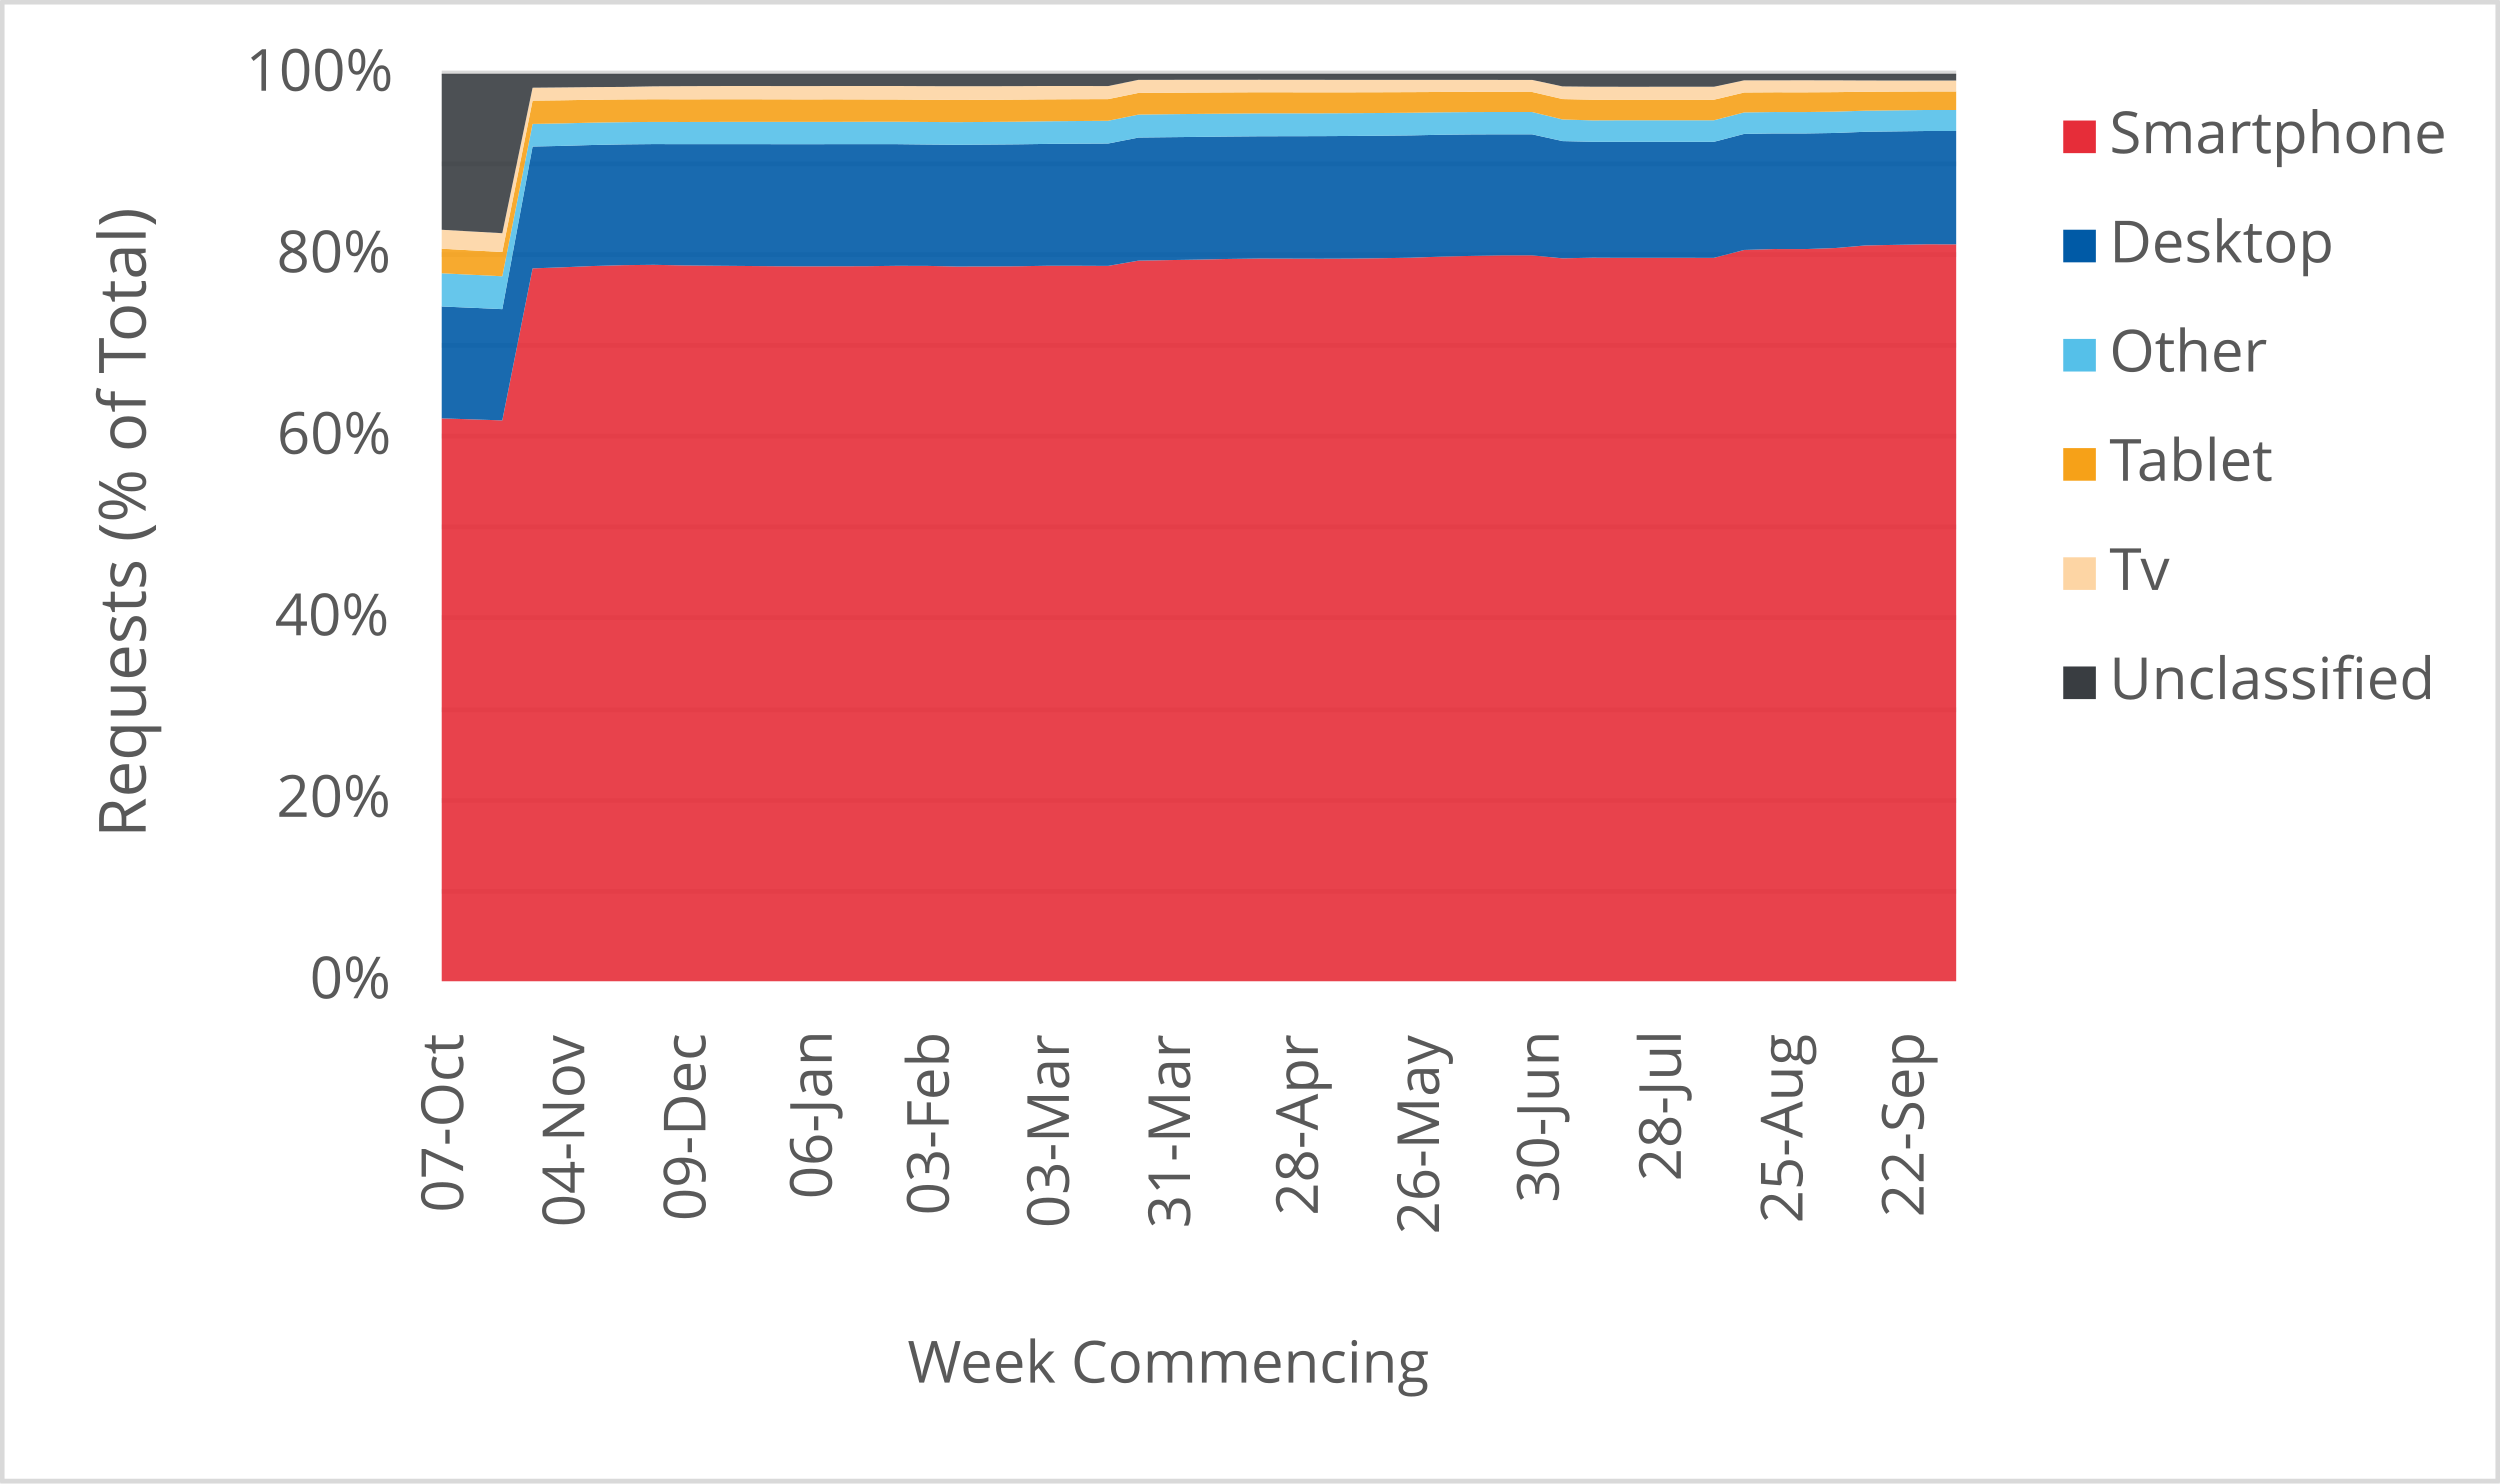
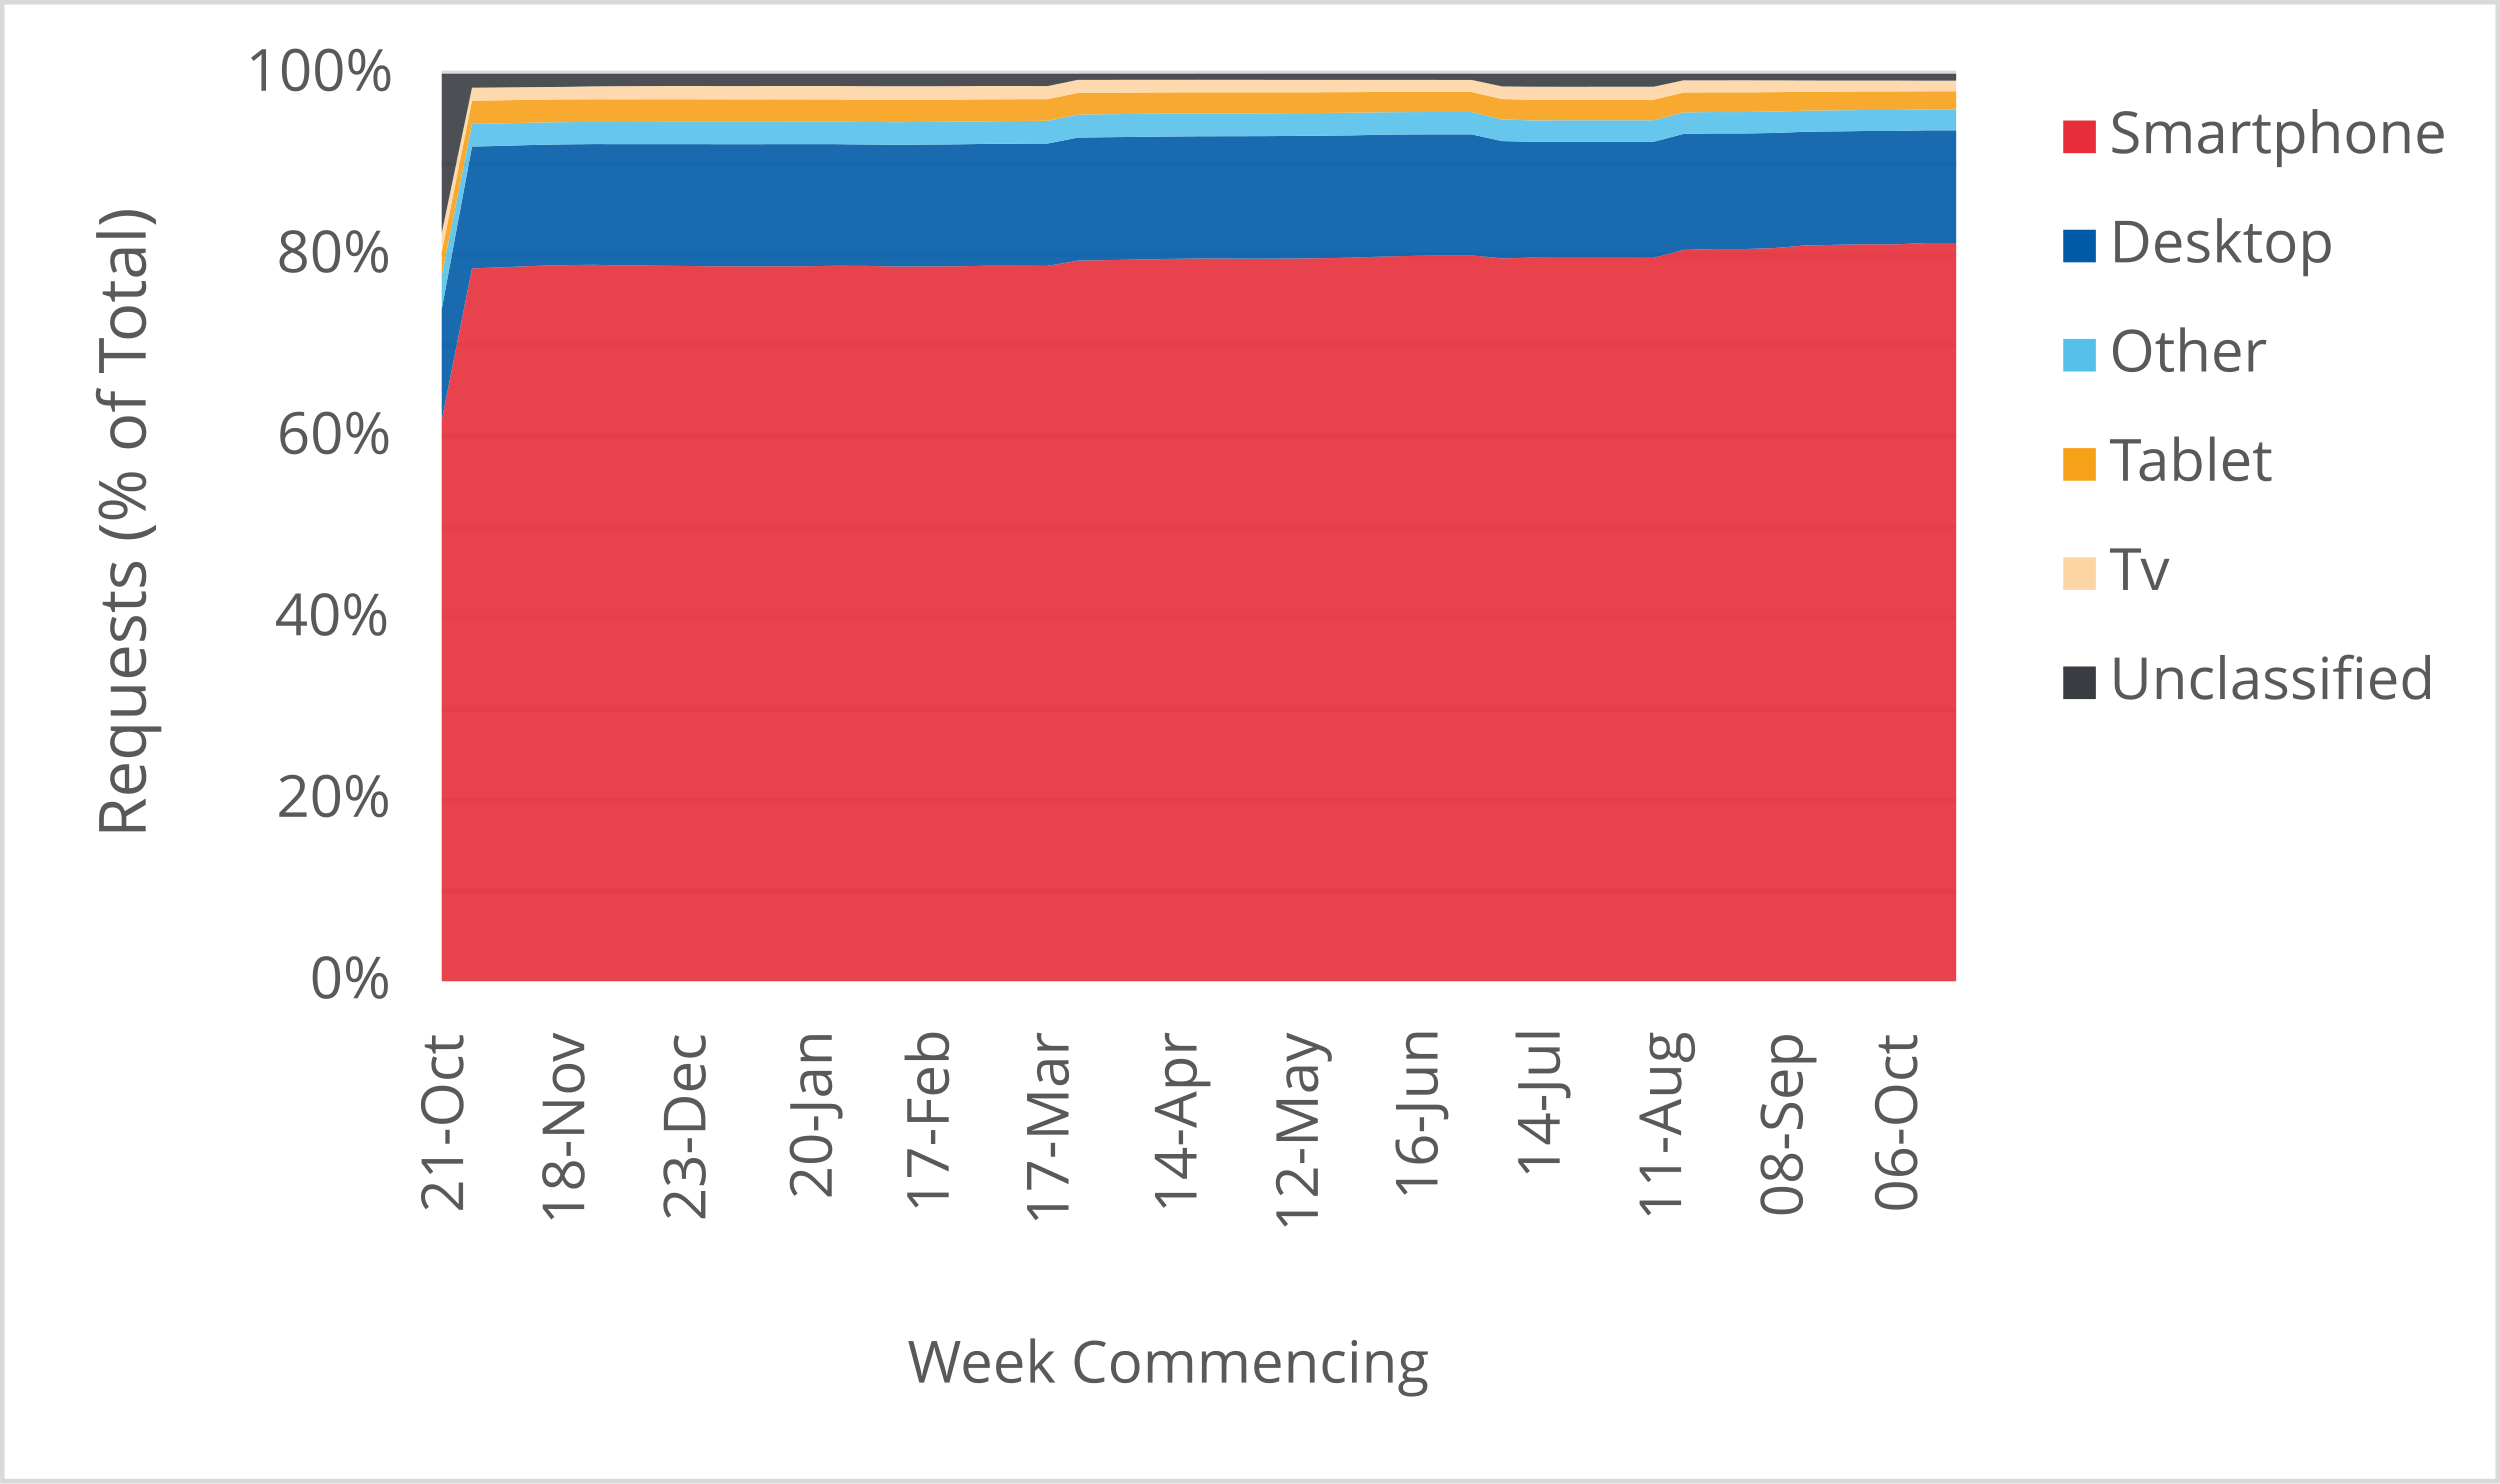
<svg xmlns="http://www.w3.org/2000/svg" width="1763" height="1046" xml:space="preserve" overflow="hidden">
  <defs>
    <clipPath id="clip0">
      <rect x="2917" y="346" width="1763" height="1046" />
    </clipPath>
  </defs>
  <g clip-path="url(#clip0)" transform="translate(-2917 -346)">
    <rect x="2918" y="347" width="1760" height="1043" fill="#FFFFFF" />
    <g>
      <path d="    M3228.5 974.532 4296.5 974.532    M3228.5 910.53 4296.5 910.53    M3228.5 846.528 4296.5 846.528    M3228.5 781.526 4296.5 781.526    M3228.5 717.524 4296.5 717.524    M3228.5 653.522 4296.5 653.522    M3228.5 589.52 4296.5 589.52    M3228.5 525.517 4296.5 525.517    M3228.5 461.515 4296.5 461.515    M3228.5 397.5 4296.5 397.5" stroke="#D9D9D9" stroke-width="3.438" stroke-linejoin="round" stroke-miterlimit="10" fill="none" />
    </g>
    <g>
      <path d="M 1038.5 4296.5 1038.5" stroke="#D9D9D9" stroke-width="3.438" stroke-linejoin="round" stroke-miterlimit="10" fill="none" fill-rule="evenodd" />
    </g>
    <g>
-       <text fill="#595959" font-family="Verdana,Open Sans,DejaVu Sans,sans-serif" font-weight="400" font-size="41" transform="matrix(6.12323e-17 -1 1 6.12323e-17 3243.565 1201.1)">07-Oct</text>
+       <text fill="#595959" font-family="Verdana,Open Sans,DejaVu Sans,sans-serif" font-weight="400" font-size="41" transform="matrix(6.12323e-17 -1 1 6.12323e-17 3243.565 1201.14)">21-Oct</text>
    </g>
    <g>
-       <text fill="#595959" font-family="Verdana,Open Sans,DejaVu Sans,sans-serif" font-weight="400" font-size="41" transform="matrix(6.12323e-17 -1 1 6.12323e-17 3329.005 1211.43)">04-Nov</text>
+       <text fill="#595959" font-family="Verdana,Open Sans,DejaVu Sans,sans-serif" font-weight="400" font-size="41" transform="matrix(6.12323e-17 -1 1 6.12323e-17 3328.985 1209.708)">18-Nov</text>
    </g>
    <g>
-       <text fill="#595959" font-family="Verdana,Open Sans,DejaVu Sans,sans-serif" font-weight="400" font-size="41" transform="matrix(6.12323e-17 -1 1 6.12323e-17 3414.445 1207.086)">09-Dec</text>
+       <text fill="#595959" font-family="Verdana,Open Sans,DejaVu Sans,sans-serif" font-weight="400" font-size="41" transform="matrix(6.12323e-17 -1 1 6.12323e-17 3414.425 1207.126)">23-Dec</text>
    </g>
    <g>
-       <text fill="#595959" font-family="Verdana,Open Sans,DejaVu Sans,sans-serif" font-weight="400" font-size="41" transform="matrix(6.12323e-17 -1 1 6.12323e-17 3503.538 1191.651)">06-Jan</text>
+       <text fill="#595959" font-family="Verdana,Open Sans,DejaVu Sans,sans-serif" font-weight="400" font-size="41" transform="matrix(6.12323e-17 -1 1 6.12323e-17 3503.538 1191.691)">20-Jan</text>
    </g>
    <g>
-       <text fill="#595959" font-family="Verdana,Open Sans,DejaVu Sans,sans-serif" font-weight="400" font-size="41" transform="matrix(6.12323e-17 -1 1 6.12323e-17 3586.035 1203.042)">03-Feb</text>
+       <text fill="#595959" font-family="Verdana,Open Sans,DejaVu Sans,sans-serif" font-weight="400" font-size="41" transform="matrix(6.12323e-17 -1 1 6.12323e-17 3586.035 1201.32)">17-Feb</text>
    </g>
    <g>
-       <text fill="#595959" font-family="Verdana,Open Sans,DejaVu Sans,sans-serif" font-weight="400" font-size="41" transform="matrix(6.12323e-17 -1 1 6.12323e-17 3670.765 1212.011)">03-Mar</text>
+       <text fill="#595959" font-family="Verdana,Open Sans,DejaVu Sans,sans-serif" font-weight="400" font-size="41" transform="matrix(6.12323e-17 -1 1 6.12323e-17 3670.534 1210.289)">17-Mar</text>
    </g>
    <g>
-       <text fill="#595959" font-family="Verdana,Open Sans,DejaVu Sans,sans-serif" font-weight="400" font-size="41" transform="matrix(6.12323e-17 -1 1 6.12323e-17 3756.185 1212.171)">31-Mar</text>
+       <text fill="#595959" font-family="Verdana,Open Sans,DejaVu Sans,sans-serif" font-weight="400" font-size="41" transform="matrix(6.12323e-17 -1 1 6.12323e-17 3760.779 1201.541)">14-Apr</text>
    </g>
    <g>
-       <text fill="#595959" font-family="Verdana,Open Sans,DejaVu Sans,sans-serif" font-weight="400" font-size="41" transform="matrix(6.12323e-17 -1 1 6.12323e-17 3846.349 1203.302)">28-Apr</text>
+       <text fill="#595959" font-family="Verdana,Open Sans,DejaVu Sans,sans-serif" font-weight="400" font-size="41" transform="matrix(6.12323e-17 -1 1 6.12323e-17 3846.349 1214.753)">12-May</text>
    </g>
    <g>
-       <text fill="#595959" font-family="Verdana,Open Sans,DejaVu Sans,sans-serif" font-weight="400" font-size="41" transform="matrix(6.12323e-17 -1 1 6.12323e-17 3931.789 1216.515)">26-May</text>
+       <text fill="#595959" font-family="Verdana,Open Sans,DejaVu Sans,sans-serif" font-weight="400" font-size="41" transform="matrix(6.12323e-17 -1 1 6.12323e-17 3930.718 1192.291)">16-Jun</text>
    </g>
    <g>
-       <text fill="#595959" font-family="Verdana,Open Sans,DejaVu Sans,sans-serif" font-weight="400" font-size="41" transform="matrix(6.12323e-17 -1 1 6.12323e-17 4016.178 1194.173)">30-Jun</text>
+       <text fill="#595959" font-family="Verdana,Open Sans,DejaVu Sans,sans-serif" font-weight="400" font-size="41" transform="matrix(6.12323e-17 -1 1 6.12323e-17 4016.889 1177.277)">14-Jul</text>
    </g>
    <g>
-       <text fill="#595959" font-family="Verdana,Open Sans,DejaVu Sans,sans-serif" font-weight="400" font-size="41" transform="matrix(6.12323e-17 -1 1 6.12323e-17 4102.329 1179.039)">28-Jul</text>
+       <text fill="#595959" font-family="Verdana,Open Sans,DejaVu Sans,sans-serif" font-weight="400" font-size="41" transform="matrix(6.12323e-17 -1 1 6.12323e-17 4102.519 1206.906)">11-Aug</text>
    </g>
    <g>
-       <text fill="#595959" font-family="Verdana,Open Sans,DejaVu Sans,sans-serif" font-weight="400" font-size="41" transform="matrix(6.12323e-17 -1 1 6.12323e-17 4188.109 1208.667)">25-Aug</text>
+       <text fill="#595959" font-family="Verdana,Open Sans,DejaVu Sans,sans-serif" font-weight="400" font-size="41" transform="matrix(6.12323e-17 -1 1 6.12323e-17 4188.129 1204.383)">08-Sep</text>
    </g>
    <g>
-       <text fill="#595959" font-family="Verdana,Open Sans,DejaVu Sans,sans-serif" font-weight="400" font-size="41" transform="matrix(6.12323e-17 -1 1 6.12323e-17 4273.549 1204.423)">22-Sep</text>
+       <text fill="#595959" font-family="Verdana,Open Sans,DejaVu Sans,sans-serif" font-weight="400" font-size="41" transform="matrix(6.12323e-17 -1 1 6.12323e-17 4268.845 1201.1)">06-Oct</text>
    </g>
    <g>
      <text fill="#595959" font-family="Verdana,Open Sans,DejaVu Sans,sans-serif" font-weight="400" font-size="41" transform="matrix(1 0 0 1 3135.448 1050)">0%</text>
    </g>
    <g>
      <text fill="#595959" font-family="Verdana,Open Sans,DejaVu Sans,sans-serif" font-weight="400" font-size="41" transform="matrix(1 0 0 1 3111.965 922)">20%</text>
    </g>
    <g>
      <text fill="#595959" font-family="Verdana,Open Sans,DejaVu Sans,sans-serif" font-weight="400" font-size="41" transform="matrix(1 0 0 1 3110.824 794)">40%</text>
    </g>
    <g>
      <text fill="#595959" font-family="Verdana,Open Sans,DejaVu Sans,sans-serif" font-weight="400" font-size="41" transform="matrix(1 0 0 1 3112.306 666)">60%</text>
    </g>
    <g>
      <text fill="#595959" font-family="Verdana,Open Sans,DejaVu Sans,sans-serif" font-weight="400" font-size="41" transform="matrix(1 0 0 1 3112.045 538)">80%</text>
    </g>
    <g>
      <text fill="#595959" font-family="Verdana,Open Sans,DejaVu Sans,sans-serif" font-weight="400" font-size="41" transform="matrix(1 0 0 1 3090.284 410)">100%</text>
    </g>
    <g>
      <text fill="#595959" font-family="Verdana,Open Sans,DejaVu Sans,sans-serif" font-weight="400" font-size="41" transform="matrix(1 0 0 1 3556.971 1321)">Week Commencing</text>
    </g>
    <g>
      <text fill="#595959" font-family="Verdana,Open Sans,DejaVu Sans,sans-serif" font-weight="400" font-size="46" transform="matrix(6.12323e-17 -1 1 6.12323e-17 3019.73 936.7666)">Requests (% of Total)</text>
    </g>
    <rect x="2918.5" y="347.5" width="1760" height="1043" stroke="#D9D9D9" stroke-width="3.438" stroke-linejoin="round" stroke-miterlimit="10" fill="none" />
    <g>
-       <path d="M3228.5 1038 3249.86 1038 3271.22 1038 3292.58 1038 3313.94 1038 3335.3 1038 3356.66 1038 3378.02 1038 3399.38 1038 3420.74 1038 3442.1 1038 3463.46 1038 3484.82 1038 3506.18 1038 3527.54 1038 3548.9 1038 3570.26 1038 3591.62 1038 3612.98 1038 3634.34 1038 3655.7 1038 3677.06 1038 3698.42 1038 3719.78 1038 3741.14 1038 3762.5 1038 3783.86 1038 3805.22 1038 3826.58 1038 3847.94 1038 3869.3 1038 3890.66 1038 3912.02 1038 3933.38 1038 3954.74 1038 3976.1 1038 3997.46 1038 4018.82 1038 4040.18 1038 4061.54 1038 4082.9 1038 4104.26 1038 4125.62 1038 4146.98 1038 4168.34 1038 4189.7 1038 4211.06 1038 4232.42 1038 4253.78 1038 4275.14 1038 4296.5 1038 4296.5 518.285 4275.14 518.279 4253.78 518.667 4232.42 519.093 4211.06 520.905 4189.7 521.632 4168.34 521.618 4146.98 522.268 4125.62 527.835 4104.26 527.818 4082.9 527.817 4061.54 527.82 4040.18 527.719 4018.82 528.175 3997.46 526.074 3976.1 526.069 3954.74 526.452 3933.38 526.967 3912.02 527.734 3890.66 528.092 3869.3 528.364 3847.94 528.447 3826.58 528.382 3805.22 528.321 3783.86 528.604 3762.5 529.072 3741.14 529.421 3719.78 529.807 3698.42 533.506 3677.06 533.403 3655.7 533.402 3634.34 533.776 3612.98 533.896 3591.62 533.957 3570.26 533.484 3548.9 533.453 3527.54 533.723 3506.18 533.785 3484.82 533.829 3463.46 533.75 3442.1 533.558 3420.74 533.379 3399.38 533.184 3378.02 532.739 3356.66 532.995 3335.3 533.588 3313.94 534.489 3292.58 535.265 3271.22 642.459 3249.86 641.735 3228.5 641.027 3228.5 1038Z" fill="#e62d39" opacity="0.9" />
+       <path d="M3228.5 1038 3249.86 1038 3271.22 1038 3292.58 1038 3313.94 1038 3335.3 1038 3356.66 1038 3378.02 1038 3399.38 1038 3420.74 1038 3442.1 1038 3463.46 1038 3484.82 1038 3506.18 1038 3527.54 1038 3548.9 1038 3570.26 1038 3591.62 1038 3612.98 1038 3634.34 1038 3655.7 1038 3677.06 1038 3698.42 1038 3719.78 1038 3741.14 1038 3762.5 1038 3783.86 1038 3805.22 1038 3826.58 1038 3847.94 1038 3869.3 1038 3890.66 1038 3912.02 1038 3933.38 1038 3954.74 1038 3976.1 1038 3997.46 1038 4018.82 1038 4040.18 1038 4061.54 1038 4082.9 1038 4104.26 1038 4125.62 1038 4146.98 1038 4168.34 1038 4189.7 1038 4211.06 1038 4232.42 1038 4253.78 1038 4275.14 1038 4296.5 1038 4296.5 517.38 4275.14 517.375 4253.78 518.285 4232.42 518.279 4211.06 518.667 4189.7 519.093 4168.34 520.905 4146.98 521.632 4125.62 521.618 4104.26 522.268 4082.9 527.835 4061.54 527.818 4040.18 527.817 4018.82 527.82 3997.46 527.719 3976.1 528.175 3954.74 526.074 3933.38 526.069 3912.02 526.452 3890.66 526.967 3869.3 527.734 3847.94 528.092 3826.58 528.364 3805.22 528.447 3783.86 528.382 3762.5 528.321 3741.14 528.604 3719.78 529.072 3698.42 529.421 3677.06 529.807 3655.7 533.506 3634.34 533.403 3612.98 533.402 3591.62 533.776 3570.26 533.896 3548.9 533.957 3527.54 533.484 3506.18 533.453 3484.82 533.723 3463.46 533.785 3442.1 533.829 3420.74 533.75 3399.38 533.558 3378.02 533.379 3356.66 533.184 3335.3 532.739 3313.94 532.995 3292.58 533.588 3271.22 534.489 3249.86 535.265 3228.5 642.459 3228.5 1038Z" fill="#e62d39" opacity="0.9" />
    </g>
    <g>
-       <path d="M3228.5 641.027 3249.86 641.735 3271.22 642.459 3292.58 535.265 3313.94 534.489 3335.3 533.588 3356.66 532.995 3378.02 532.739 3399.38 533.184 3420.74 533.379 3442.1 533.558 3463.46 533.75 3484.82 533.829 3506.18 533.785 3527.54 533.723 3548.9 533.453 3570.26 533.484 3591.62 533.957 3612.98 533.896 3634.34 533.776 3655.7 533.402 3677.06 533.403 3698.42 533.506 3719.78 529.807 3741.14 529.421 3762.5 529.072 3783.86 528.604 3805.22 528.321 3826.58 528.382 3847.94 528.447 3869.3 528.364 3890.66 528.092 3912.02 527.734 3933.38 526.967 3954.74 526.452 3976.1 526.069 3997.46 526.074 4018.82 528.175 4040.18 527.719 4061.54 527.82 4082.9 527.817 4104.26 527.818 4125.62 527.835 4146.98 522.268 4168.34 521.618 4189.7 521.632 4211.06 520.905 4232.42 519.093 4253.78 518.667 4275.14 518.279 4296.5 518.285 4296.5 438.382 4275.14 438.381 4253.78 438.658 4232.42 438.939 4211.06 439.768 4189.7 440.122 4168.34 440.103 4146.98 440.432 4125.62 446.005 4104.26 445.994 4082.9 445.991 4061.54 445.985 4040.18 446 4018.82 445.49 3997.46 440.732 3976.1 440.71 3954.74 440.798 3933.38 441.027 3912.02 441.481 3890.66 441.715 3869.3 441.874 3847.94 442.005 3826.58 442.054 3805.22 442.1 3783.86 442.291 3762.5 442.518 3741.14 442.754 3719.78 443.004 3698.42 447.227 3677.06 447.337 3655.7 447.478 3634.34 447.781 3612.98 447.974 3591.62 448.117 3570.26 447.907 3548.9 447.651 3527.54 447.637 3506.18 447.655 3484.82 447.685 3463.46 447.673 3442.1 447.627 3420.74 447.632 3399.38 447.657 3378.02 447.598 3356.66 447.824 3335.3 448.234 3313.94 448.86 3292.58 449.345 3271.22 564.013 3249.86 563.057 3228.5 562.12 3228.5 641.027Z" fill="#005aa6" opacity="0.9" />
+       <path d="M3228.5 642.459 3249.86 535.265 3271.22 534.489 3292.58 533.588 3313.94 532.995 3335.3 532.739 3356.66 533.184 3378.02 533.379 3399.38 533.558 3420.74 533.75 3442.1 533.829 3463.46 533.785 3484.82 533.723 3506.18 533.453 3527.54 533.484 3548.9 533.957 3570.26 533.896 3591.62 533.776 3612.98 533.402 3634.34 533.403 3655.7 533.506 3677.06 529.807 3698.42 529.421 3719.78 529.072 3741.14 528.604 3762.5 528.321 3783.86 528.382 3805.22 528.447 3826.58 528.364 3847.94 528.092 3869.3 527.734 3890.66 526.967 3912.02 526.452 3933.38 526.069 3954.74 526.074 3976.1 528.175 3997.46 527.719 4018.82 527.82 4040.18 527.817 4061.54 527.818 4082.9 527.835 4104.26 522.268 4125.62 521.618 4146.98 521.632 4168.34 520.905 4189.7 519.093 4211.06 518.667 4232.42 518.279 4253.78 518.285 4275.14 517.375 4296.5 517.38 4296.5 437.909 4275.14 437.907 4253.78 438.382 4232.42 438.381 4211.06 438.658 4189.7 438.939 4168.34 439.768 4146.98 440.122 4125.62 440.103 4104.26 440.432 4082.9 446.005 4061.54 445.994 4040.18 445.991 4018.82 445.985 3997.46 446 3976.1 445.49 3954.74 440.732 3933.38 440.71 3912.02 440.798 3890.66 441.027 3869.3 441.481 3847.94 441.715 3826.58 441.874 3805.22 442.005 3783.86 442.054 3762.5 442.1 3741.14 442.291 3719.78 442.518 3698.42 442.754 3677.06 443.004 3655.7 447.227 3634.34 447.337 3612.98 447.478 3591.62 447.781 3570.26 447.974 3548.9 448.117 3527.54 447.907 3506.18 447.651 3484.82 447.637 3463.46 447.655 3442.1 447.685 3420.74 447.673 3399.38 447.627 3378.02 447.632 3356.66 447.657 3335.3 447.598 3313.94 447.824 3292.58 448.234 3271.22 448.86 3249.86 449.345 3228.5 564.013 3228.5 642.459Z" fill="#005aa6" opacity="0.9" />
    </g>
    <g>
-       <path d="M3228.5 562.12 3249.86 563.057 3271.22 564.013 3292.58 449.345 3313.94 448.86 3335.3 448.234 3356.66 447.824 3378.02 447.598 3399.38 447.657 3420.74 447.632 3442.1 447.627 3463.46 447.673 3484.82 447.685 3506.18 447.655 3527.54 447.637 3548.9 447.651 3570.26 447.907 3591.62 448.117 3612.98 447.974 3634.34 447.781 3655.7 447.478 3677.06 447.337 3698.42 447.227 3719.78 443.004 3741.14 442.754 3762.5 442.518 3783.86 442.291 3805.22 442.1 3826.58 442.054 3847.94 442.005 3869.3 441.874 3890.66 441.715 3912.02 441.481 3933.38 441.027 3954.74 440.798 3976.1 440.71 3997.46 440.732 4018.82 445.49 4040.18 446 4061.54 445.985 4082.9 445.991 4104.26 445.994 4125.62 446.005 4146.98 440.432 4168.34 440.103 4189.7 440.122 4211.06 439.768 4232.42 438.939 4253.78 438.658 4275.14 438.381 4296.5 438.382 4296.5 423.565 4275.14 423.566 4253.78 423.811 4232.42 424.056 4211.06 424.718 4189.7 425.024 4168.34 425.004 4146.98 425.285 4125.62 430.827 4104.26 430.818 4082.9 430.814 4061.54 430.807 4040.18 430.902 4018.82 430.231 3997.46 425.002 3976.1 424.977 3954.74 425.026 3933.38 425.206 3912.02 425.499 3890.66 425.687 3869.3 425.812 3847.94 425.91 3826.58 425.927 3805.22 425.944 3783.86 426.114 3762.5 426.312 3741.14 426.552 3719.78 426.813 3698.42 431.169 3677.06 431.34 3655.7 431.525 3634.34 431.817 3612.98 431.994 3591.62 432.133 3570.26 432.004 3548.9 431.847 3527.54 431.866 3506.18 431.932 3484.82 431.96 3463.46 431.956 3442.1 431.941 3420.74 431.967 3399.38 432.02 3378.02 431.975 3356.66 432.156 3335.3 432.475 3313.94 433.008 3292.58 433.391 3271.22 540.829 3249.86 539.772 3228.5 538.715 3228.5 562.12Z" fill="#55c0e9" opacity="0.9" />
+       <path d="M3228.5 564.013 3249.86 449.345 3271.22 448.86 3292.58 448.234 3313.94 447.824 3335.3 447.598 3356.66 447.657 3378.02 447.632 3399.38 447.627 3420.74 447.673 3442.1 447.685 3463.46 447.655 3484.82 447.637 3506.18 447.651 3527.54 447.907 3548.9 448.117 3570.26 447.974 3591.62 447.781 3612.98 447.478 3634.34 447.337 3655.7 447.227 3677.06 443.004 3698.42 442.754 3719.78 442.518 3741.14 442.291 3762.5 442.1 3783.86 442.054 3805.22 442.005 3826.58 441.874 3847.94 441.715 3869.3 441.481 3890.66 441.027 3912.02 440.798 3933.38 440.71 3954.74 440.732 3976.1 445.49 3997.46 446 4018.82 445.985 4040.18 445.991 4061.54 445.994 4082.9 446.005 4104.26 440.432 4125.62 440.103 4146.98 440.122 4168.34 439.768 4189.7 438.939 4211.06 438.658 4232.42 438.381 4253.78 438.382 4275.14 437.907 4296.5 437.909 4296.5 423.147 4275.14 423.146 4253.78 423.565 4232.42 423.566 4211.06 423.811 4189.7 424.056 4168.34 424.718 4146.98 425.024 4125.62 425.004 4104.26 425.285 4082.9 430.827 4061.54 430.818 4040.18 430.814 4018.82 430.807 3997.46 430.902 3976.1 430.231 3954.74 425.002 3933.38 424.977 3912.02 425.026 3890.66 425.206 3869.3 425.499 3847.94 425.687 3826.58 425.812 3805.22 425.91 3783.86 425.927 3762.5 425.944 3741.14 426.114 3719.78 426.312 3698.42 426.552 3677.06 426.813 3655.7 431.169 3634.34 431.34 3612.98 431.525 3591.62 431.817 3570.26 431.994 3548.9 432.133 3527.54 432.004 3506.18 431.847 3484.82 431.866 3463.46 431.932 3442.1 431.96 3420.74 431.956 3399.38 431.941 3378.02 431.967 3356.66 432.02 3335.3 431.975 3313.94 432.156 3292.58 432.475 3271.22 433.008 3249.86 433.391 3228.5 540.829 3228.5 564.013Z" fill="#55c0e9" opacity="0.9" />
    </g>
    <g>
-       <path d="M3228.5 538.715 3249.86 539.772 3271.22 540.829 3292.58 433.391 3313.94 433.008 3335.3 432.475 3356.66 432.156 3378.02 431.975 3399.38 432.02 3420.74 431.967 3442.1 431.941 3463.46 431.956 3484.82 431.96 3506.18 431.932 3527.54 431.866 3548.9 431.847 3570.26 432.004 3591.62 432.133 3612.98 431.994 3634.34 431.817 3655.7 431.525 3677.06 431.34 3698.42 431.169 3719.78 426.813 3741.14 426.552 3762.5 426.312 3783.86 426.114 3805.22 425.944 3826.58 425.927 3847.94 425.91 3869.3 425.812 3890.66 425.687 3912.02 425.499 3933.38 425.206 3954.74 425.026 3976.1 424.977 3997.46 425.002 4018.82 430.231 4040.18 430.902 4061.54 430.807 4082.9 430.814 4104.26 430.818 4125.62 430.827 4146.98 425.285 4168.34 425.004 4189.7 425.024 4211.06 424.718 4232.42 424.056 4253.78 423.811 4275.14 423.566 4296.5 423.565 4296.5 410.497 4275.14 410.499 4253.78 410.598 4232.42 410.702 4211.06 410.979 4189.7 411.104 4168.34 411.084 4146.98 411.223 4125.62 416.321 4104.26 416.316 4082.9 416.319 4061.54 416.317 4040.18 416.321 4018.82 415.852 3997.46 410.86 3976.1 410.851 3954.74 410.801 3933.38 410.853 3912.02 410.969 3890.66 411.048 3869.3 411.098 3847.94 411.133 3826.58 411.085 3805.22 411.05 3783.86 411.155 3762.5 411.272 3741.14 411.395 3719.78 411.525 3698.42 415.892 3677.06 415.959 3655.7 416.055 3634.34 416.235 3612.98 416.407 3591.62 416.478 3570.26 416.348 3548.9 416.156 3527.54 416.124 3506.18 416.056 3484.82 416.095 3463.46 416.047 3442.1 416 3420.74 416.006 3399.38 416.052 3378.02 415.999 3356.66 416.124 3335.3 416.334 3313.94 416.713 3292.58 416.981 3271.22 523.736 3249.86 522.572 3228.5 521.407 3228.5 538.715Z" fill="#f6a118" opacity="0.9" />
+       <path d="M3228.5 540.829 3249.86 433.391 3271.22 433.008 3292.58 432.475 3313.94 432.156 3335.3 431.975 3356.66 432.02 3378.02 431.967 3399.38 431.941 3420.74 431.956 3442.1 431.96 3463.46 431.932 3484.82 431.866 3506.18 431.847 3527.54 432.004 3548.9 432.133 3570.26 431.994 3591.62 431.817 3612.98 431.525 3634.34 431.34 3655.7 431.169 3677.06 426.813 3698.42 426.552 3719.78 426.312 3741.14 426.114 3762.5 425.944 3783.86 425.927 3805.22 425.91 3826.58 425.812 3847.94 425.687 3869.3 425.499 3890.66 425.206 3912.02 425.026 3933.38 424.977 3954.74 425.002 3976.1 430.231 3997.46 430.902 4018.82 430.807 4040.18 430.814 4061.54 430.818 4082.9 430.827 4104.26 425.285 4125.62 425.004 4146.98 425.024 4168.34 424.718 4189.7 424.056 4211.06 423.811 4232.42 423.566 4253.78 423.565 4275.14 423.146 4296.5 423.147 4296.5 410.369 4275.14 410.368 4253.78 410.497 4232.42 410.499 4211.06 410.598 4189.7 410.702 4168.34 410.979 4146.98 411.104 4125.62 411.084 4104.26 411.223 4082.9 416.321 4061.54 416.316 4040.18 416.319 4018.82 416.317 3997.46 416.321 3976.1 415.852 3954.74 410.86 3933.38 410.851 3912.02 410.801 3890.66 410.853 3869.3 410.969 3847.94 411.048 3826.58 411.098 3805.22 411.133 3783.86 411.085 3762.5 411.05 3741.14 411.155 3719.78 411.272 3698.42 411.395 3677.06 411.525 3655.7 415.892 3634.34 415.959 3612.98 416.055 3591.62 416.235 3570.26 416.407 3548.9 416.478 3527.54 416.348 3506.18 416.156 3484.82 416.124 3463.46 416.056 3442.1 416.095 3420.74 416.047 3399.38 416 3378.02 416.006 3356.66 416.052 3335.3 415.999 3313.94 416.124 3292.58 416.334 3271.22 416.713 3249.86 416.981 3228.5 523.736 3228.5 540.829Z" fill="#f6a118" opacity="0.9" />
    </g>
    <g>
-       <path d="M3228.5 521.407 3249.86 522.572 3271.22 523.736 3292.58 416.981 3313.94 416.713 3335.3 416.334 3356.66 416.124 3378.02 415.999 3399.38 416.052 3420.74 416.006 3442.1 416 3463.46 416.047 3484.82 416.095 3506.18 416.056 3527.54 416.124 3548.9 416.156 3570.26 416.348 3591.62 416.478 3612.98 416.407 3634.34 416.235 3655.7 416.055 3677.06 415.959 3698.42 415.892 3719.78 411.525 3741.14 411.395 3762.5 411.272 3783.86 411.155 3805.22 411.05 3826.58 411.085 3847.94 411.133 3869.3 411.098 3890.66 411.048 3912.02 410.969 3933.38 410.853 3954.74 410.801 3976.1 410.851 3997.46 410.86 4018.82 415.852 4040.18 416.321 4061.54 416.317 4082.9 416.319 4104.26 416.316 4125.62 416.321 4146.98 411.223 4168.34 411.084 4189.7 411.104 4211.06 410.979 4232.42 410.702 4253.78 410.598 4275.14 410.499 4296.5 410.497 4296.5 402.804 4275.14 402.807 4253.78 402.789 4232.42 402.757 4211.06 402.644 4189.7 402.621 4168.34 402.637 4146.98 402.638 4125.62 407.183 4104.26 407.181 4082.9 407.187 4061.54 407.192 4040.18 407.162 4018.82 406.931 3997.46 402.35 3976.1 402.35 3954.74 402.317 3933.38 402.314 3912.02 402.327 3890.66 402.311 3869.3 402.333 3847.94 402.293 3826.58 402.273 3805.22 402.25 3783.86 402.264 3762.5 402.277 3741.14 402.303 3719.78 402.312 3698.42 406.69 3677.06 406.65 3655.7 406.637 3634.34 406.739 3612.98 406.791 3591.62 406.79 3570.26 406.754 3548.9 406.642 3527.54 406.665 3506.18 406.65 3484.82 406.69 3463.46 406.674 3442.1 406.644 3420.74 406.677 3399.38 406.749 3378.02 406.882 3356.66 407.298 3335.3 407.421 3313.94 407.65 3292.58 407.855 3271.22 510.457 3249.86 509.254 3228.5 508.033 3228.5 521.407Z" fill="#fdd5a4" opacity="0.9" />
+       <path d="M3228.5 523.736 3249.86 416.981 3271.22 416.713 3292.58 416.334 3313.94 416.124 3335.3 415.999 3356.66 416.052 3378.02 416.006 3399.38 416 3420.74 416.047 3442.1 416.095 3463.46 416.056 3484.82 416.124 3506.18 416.156 3527.54 416.348 3548.9 416.478 3570.26 416.407 3591.62 416.235 3612.98 416.055 3634.34 415.959 3655.7 415.892 3677.06 411.525 3698.42 411.395 3719.78 411.272 3741.14 411.155 3762.5 411.05 3783.86 411.085 3805.22 411.133 3826.58 411.098 3847.94 411.048 3869.3 410.969 3890.66 410.853 3912.02 410.801 3933.38 410.851 3954.74 410.86 3976.1 415.852 3997.46 416.321 4018.82 416.317 4040.18 416.319 4061.54 416.316 4082.9 416.321 4104.26 411.223 4125.62 411.084 4146.98 411.104 4168.34 410.979 4189.7 410.702 4211.06 410.598 4232.42 410.499 4253.78 410.497 4275.14 410.368 4296.5 410.369 4296.5 402.899 4275.14 402.9 4253.78 402.804 4232.42 402.807 4211.06 402.789 4189.7 402.757 4168.34 402.644 4146.98 402.621 4125.62 402.637 4104.26 402.638 4082.9 407.183 4061.54 407.181 4040.18 407.187 4018.82 407.192 3997.46 407.162 3976.1 406.931 3954.74 402.35 3933.38 402.35 3912.02 402.317 3890.66 402.314 3869.3 402.327 3847.94 402.311 3826.58 402.333 3805.22 402.293 3783.86 402.273 3762.5 402.25 3741.14 402.264 3719.78 402.277 3698.42 402.303 3677.06 402.312 3655.7 406.69 3634.34 406.65 3612.98 406.637 3591.62 406.739 3570.26 406.791 3548.9 406.79 3527.54 406.754 3506.18 406.642 3484.82 406.665 3463.46 406.65 3442.1 406.69 3420.74 406.674 3399.38 406.644 3378.02 406.677 3356.66 406.749 3335.3 406.882 3313.94 407.298 3292.58 407.421 3271.22 407.65 3249.86 407.855 3228.5 510.457 3228.5 523.736Z" fill="#fdd5a4" opacity="0.9" />
    </g>
    <g>
-       <path d="M3228.5 508.033 3249.86 509.254 3271.22 510.457 3292.58 407.855 3313.94 407.65 3335.3 407.421 3356.66 407.298 3378.02 406.882 3399.38 406.749 3420.74 406.677 3442.1 406.644 3463.46 406.674 3484.82 406.69 3506.18 406.65 3527.54 406.665 3548.9 406.642 3570.26 406.754 3591.62 406.79 3612.98 406.791 3634.34 406.739 3655.7 406.637 3677.06 406.65 3698.42 406.69 3719.78 402.312 3741.14 402.303 3762.5 402.277 3783.86 402.264 3805.22 402.25 3826.58 402.273 3847.94 402.293 3869.3 402.333 3890.66 402.311 3912.02 402.327 3933.38 402.314 3954.74 402.317 3976.1 402.35 3997.46 402.35 4018.82 406.931 4040.18 407.162 4061.54 407.192 4082.9 407.187 4104.26 407.181 4125.62 407.183 4146.98 402.638 4168.34 402.637 4189.7 402.621 4211.06 402.644 4232.42 402.757 4253.78 402.789 4275.14 402.807 4296.5 402.804 4296.5 398 4275.14 398 4253.78 398 4232.42 398 4211.06 398 4189.7 398 4168.34 398 4146.98 398 4125.62 398 4104.26 398 4082.9 398 4061.54 398 4040.18 398 4018.82 398 3997.46 398 3976.1 398 3954.74 398 3933.38 398 3912.02 398 3890.66 398 3869.3 398 3847.94 398 3826.58 398 3805.22 398 3783.86 398 3762.5 398 3741.14 398 3719.78 398 3698.42 398 3677.06 398 3655.7 398 3634.34 398 3612.98 398 3591.62 398 3570.26 398 3548.9 398 3527.54 398 3506.18 398 3484.82 398 3463.46 398 3442.1 398 3420.74 398 3399.38 398 3378.02 398 3356.66 398 3335.3 398 3313.94 398 3292.58 398 3271.22 398 3249.86 398 3228.5 398 3228.5 508.033Z" fill="#393d41" opacity="0.9" />
+       <path d="M3228.5 510.457 3249.86 407.855 3271.22 407.65 3292.58 407.421 3313.94 407.298 3335.3 406.882 3356.66 406.749 3378.02 406.677 3399.38 406.644 3420.74 406.674 3442.1 406.69 3463.46 406.65 3484.82 406.665 3506.18 406.642 3527.54 406.754 3548.9 406.79 3570.26 406.791 3591.62 406.739 3612.98 406.637 3634.34 406.65 3655.7 406.69 3677.06 402.312 3698.42 402.303 3719.78 402.277 3741.14 402.264 3762.5 402.25 3783.86 402.273 3805.22 402.293 3826.58 402.333 3847.94 402.311 3869.3 402.327 3890.66 402.314 3912.02 402.317 3933.38 402.35 3954.74 402.35 3976.1 406.931 3997.46 407.162 4018.82 407.192 4040.18 407.187 4061.54 407.181 4082.9 407.183 4104.26 402.638 4125.62 402.637 4146.98 402.621 4168.34 402.644 4189.7 402.757 4211.06 402.789 4232.42 402.807 4253.78 402.804 4275.14 402.9 4296.5 402.899 4296.5 398 4275.14 398 4253.78 398 4232.42 398 4211.06 398 4189.7 398 4168.34 398 4146.98 398 4125.62 398 4104.26 398 4082.9 398 4061.54 398 4040.18 398 4018.82 398 3997.46 398 3976.1 398 3954.74 398 3933.38 398 3912.02 398 3890.66 398 3869.3 398 3847.94 398 3826.58 398 3805.22 398 3783.86 398 3762.5 398 3741.14 398 3719.78 398 3698.42 398 3677.06 398 3655.7 398 3634.34 398 3612.98 398 3591.62 398 3570.26 398 3548.9 398 3527.54 398 3506.18 398 3484.82 398 3463.46 398 3442.1 398 3420.74 398 3399.38 398 3378.02 398 3356.66 398 3335.3 398 3313.94 398 3292.58 398 3271.22 398 3249.86 398 3228.5 398 3228.5 510.457Z" fill="#393d41" opacity="0.9" />
    </g>
    <g>
      <rect x="4372" y="431" width="23" height="23" fill="#e62d39" />
    </g>
    <g>
      <text fill="#595959" font-family="Verdana,Open Sans,DejaVu Sans,sans-serif" font-weight="400" font-size="41" transform="matrix(1 0 0 1 4404.56 454)">Smartphone</text>
    </g>
    <g>
      <rect x="4372" y="508" width="23" height="23" fill="#005aa6" />
    </g>
    <g>
      <text fill="#595959" font-family="Verdana,Open Sans,DejaVu Sans,sans-serif" font-weight="400" font-size="41" transform="matrix(1 0 0 1 4404.56 531)">Desktop</text>
    </g>
    <g>
      <rect x="4372" y="585" width="23" height="23" fill="#55c0e9" />
    </g>
    <g>
      <text fill="#595959" font-family="Verdana,Open Sans,DejaVu Sans,sans-serif" font-weight="400" font-size="41" transform="matrix(1 0 0 1 4404.56 608)">Other</text>
    </g>
    <g>
      <rect x="4372" y="662" width="23" height="23" fill="#f6a118" />
    </g>
    <g>
      <text fill="#595959" font-family="Verdana,Open Sans,DejaVu Sans,sans-serif" font-weight="400" font-size="41" transform="matrix(1 0 0 1 4404.56 685)">Tablet</text>
    </g>
    <g>
      <rect x="4372" y="739" width="23" height="23" fill="#fdd5a4" />
    </g>
    <g>
      <text fill="#595959" font-family="Verdana,Open Sans,DejaVu Sans,sans-serif" font-weight="400" font-size="41" transform="matrix(1 0 0 1 4404.56 762)">Tv</text>
    </g>
    <g>
      <rect x="4372" y="816" width="23" height="23" fill="#393d41" />
    </g>
    <g>
      <text fill="#595959" font-family="Verdana,Open Sans,DejaVu Sans,sans-serif" font-weight="400" font-size="41" transform="matrix(1 0 0 1 4404.56 839)">Unclassified</text>
    </g>
  </g>
</svg>
